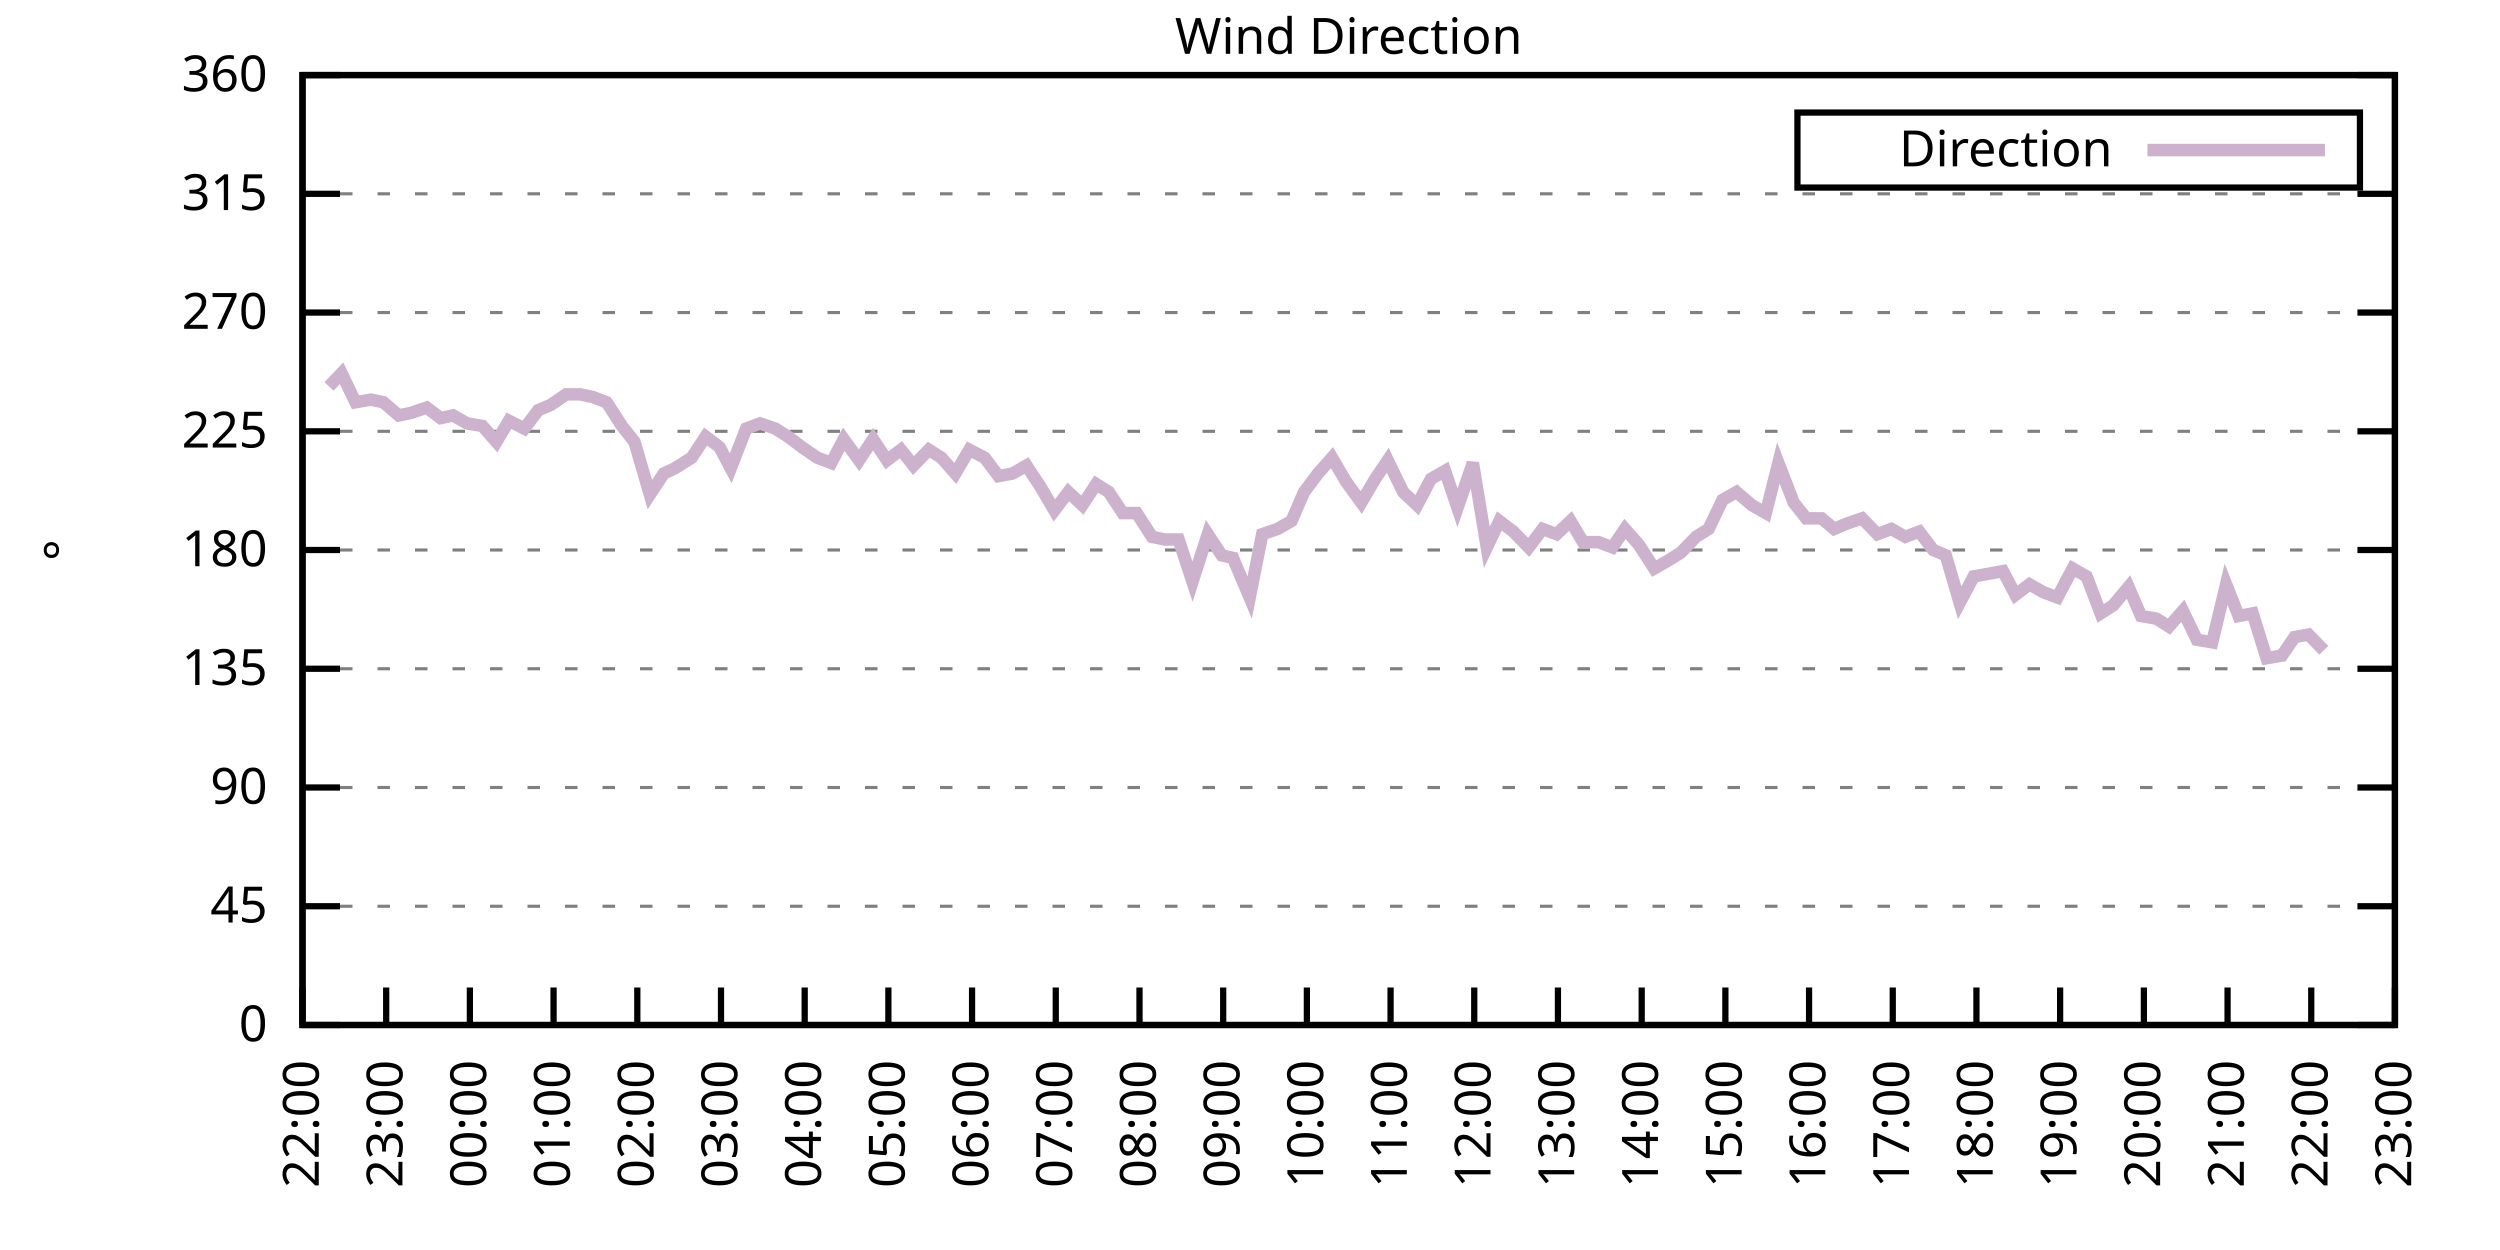
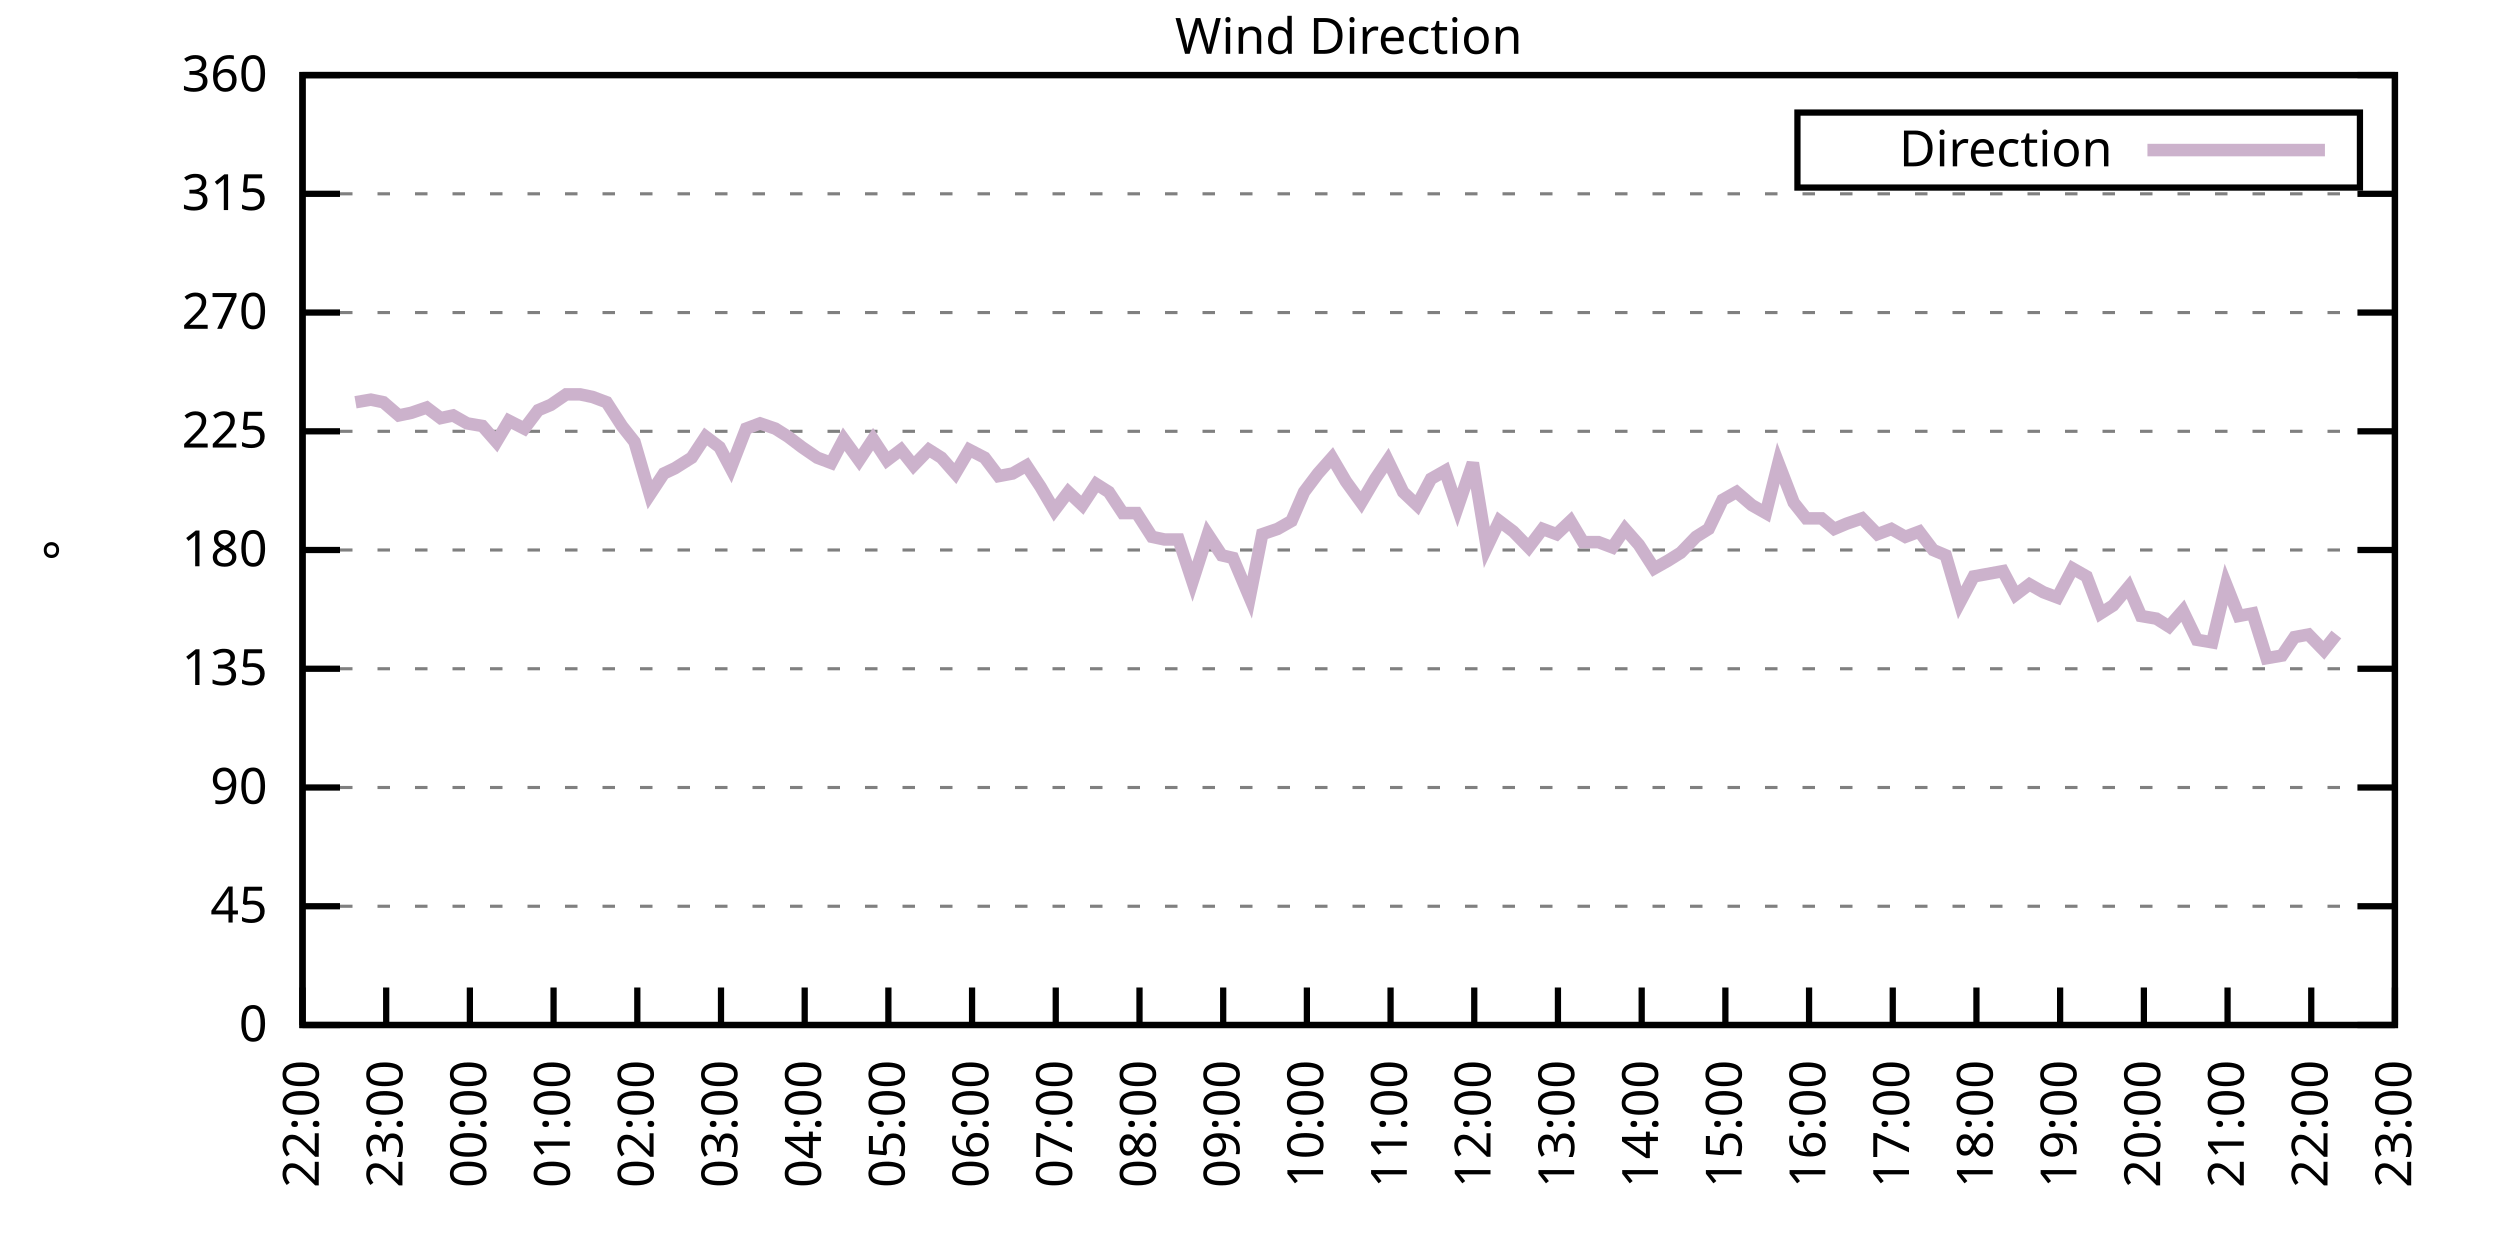
<svg xmlns="http://www.w3.org/2000/svg" xmlns:xlink="http://www.w3.org/1999/xlink" width="400" height="200" viewBox="0 0 400 200">
  <g id="gnuplot_canvas">
    <rect x="0" y="0" width="400" height="200" fill="none" />
    <defs>
      <circle id="gpDot" r="0.5" stroke-width="0.5" stroke="currentColor" />
      <path id="gpPt0" stroke-width="0.333" stroke="currentColor" d="M-1,0 h2 M0,-1 v2" />
      <path id="gpPt1" stroke-width="0.333" stroke="currentColor" d="M-1,-1 L1,1 M1,-1 L-1,1" />
      <path id="gpPt2" stroke-width="0.333" stroke="currentColor" d="M-1,0 L1,0 M0,-1 L0,1 M-1,-1 L1,1 M-1,1 L1,-1" />
      <rect id="gpPt3" stroke-width="0.333" stroke="currentColor" x="-1" y="-1" width="2" height="2" />
      <rect id="gpPt4" stroke-width="0.333" stroke="currentColor" fill="currentColor" x="-1" y="-1" width="2" height="2" />
      <circle id="gpPt5" stroke-width="0.333" stroke="currentColor" cx="0" cy="0" r="1" />
      <use xlink:href="#gpPt5" id="gpPt6" fill="currentColor" stroke="none" />
      <path id="gpPt7" stroke-width="0.333" stroke="currentColor" d="M0,-1.33 L-1.33,0.67 L1.33,0.67 z" />
      <use xlink:href="#gpPt7" id="gpPt8" fill="currentColor" stroke="none" />
      <use xlink:href="#gpPt7" id="gpPt9" stroke="currentColor" transform="rotate(180)" />
      <use xlink:href="#gpPt9" id="gpPt10" fill="currentColor" stroke="none" />
      <use xlink:href="#gpPt3" id="gpPt11" stroke="currentColor" transform="rotate(45)" />
      <use xlink:href="#gpPt11" id="gpPt12" fill="currentColor" stroke="none" />
      <path id="gpPt13" stroke-width="0.333" stroke="currentColor" d="M0,1.330 L1.265,0.411 L0.782,-1.067 L-0.782,-1.076 L-1.265,0.411 z" />
      <use xlink:href="#gpPt13" id="gpPt14" fill="currentColor" stroke="none" />
      <filter id="textbox" filterUnits="objectBoundingBox" x="0" y="0" height="1" width="1">
        <feFlood flood-color="white" flood-opacity="1" result="bgnd" />
        <feComposite in="SourceGraphic" in2="bgnd" operator="atop" />
      </filter>
      <filter id="greybox" filterUnits="objectBoundingBox" x="0" y="0" height="1" width="1">
        <feFlood flood-color="lightgrey" flood-opacity="1" result="grey" />
        <feComposite in="SourceGraphic" in2="grey" operator="atop" />
      </filter>
    </defs>
    <g fill="none" color="white" stroke="currentColor" stroke-width="1.00" stroke-linecap="butt" stroke-linejoin="miter">
</g>
    <g fill="none" color="black" stroke="currentColor" stroke-width="1.00" stroke-linecap="butt" stroke-linejoin="miter">
      <g stroke="none" shape-rendering="crispEdges">
        <polygon fill="rgb(255, 255, 255)" points="48.40,164.00 383.18,164.00 383.18,12.02 48.40,12.02 " />
      </g>
    </g>
    <g fill="none" color="black" stroke="currentColor" stroke-width="1.00" stroke-linecap="butt" stroke-linejoin="miter">
</g>
    <g fill="none" color="black" stroke="black" stroke-width="0.50" stroke-linecap="butt" stroke-linejoin="miter">
</g>
    <g fill="none" color="gray" stroke="currentColor" stroke-width="0.50" stroke-linecap="butt" stroke-linejoin="miter">
      <path stroke="gray" stroke-dasharray="2,4" class="gridline" d="M48.40,164.00 L383.19,164.00  " />
    </g>
    <g fill="none" color="gray" stroke="gray" stroke-width="1.00" stroke-linecap="butt" stroke-linejoin="miter">
</g>
    <g fill="none" color="black" stroke="currentColor" stroke-width="1.00" stroke-linecap="butt" stroke-linejoin="miter">
      <path stroke="black" d="M48.40,164.00 L54.40,164.00 M383.19,164.00 L377.19,164.00  " />
      <g transform="translate(42.80,166.60)" stroke="none" fill="black" font-family="Sans" font-size="8.00" text-anchor="end">
        <text>
          <tspan font-family="Sans"> 0</tspan>
        </text>
      </g>
    </g>
    <g fill="none" color="black" stroke="currentColor" stroke-width="1.00" stroke-linecap="butt" stroke-linejoin="miter">
</g>
    <g fill="none" color="black" stroke="black" stroke-width="0.50" stroke-linecap="butt" stroke-linejoin="miter">
</g>
    <g fill="none" color="gray" stroke="currentColor" stroke-width="0.50" stroke-linecap="butt" stroke-linejoin="miter">
      <path stroke="gray" stroke-dasharray="2,4" class="gridline" d="M48.40,145.00 L383.19,145.00  " />
    </g>
    <g fill="none" color="gray" stroke="gray" stroke-width="1.00" stroke-linecap="butt" stroke-linejoin="miter">
</g>
    <g fill="none" color="black" stroke="currentColor" stroke-width="1.00" stroke-linecap="butt" stroke-linejoin="miter">
      <path stroke="black" d="M48.40,145.00 L54.40,145.00 M383.19,145.00 L377.19,145.00  " />
      <g transform="translate(42.80,147.60)" stroke="none" fill="black" font-family="Sans" font-size="8.00" text-anchor="end">
        <text>
          <tspan font-family="Sans"> 45</tspan>
        </text>
      </g>
    </g>
    <g fill="none" color="black" stroke="currentColor" stroke-width="1.00" stroke-linecap="butt" stroke-linejoin="miter">
</g>
    <g fill="none" color="black" stroke="black" stroke-width="0.50" stroke-linecap="butt" stroke-linejoin="miter">
</g>
    <g fill="none" color="gray" stroke="currentColor" stroke-width="0.50" stroke-linecap="butt" stroke-linejoin="miter">
      <path stroke="gray" stroke-dasharray="2,4" class="gridline" d="M48.40,126.00 L383.19,126.00  " />
    </g>
    <g fill="none" color="gray" stroke="gray" stroke-width="1.00" stroke-linecap="butt" stroke-linejoin="miter">
</g>
    <g fill="none" color="black" stroke="currentColor" stroke-width="1.00" stroke-linecap="butt" stroke-linejoin="miter">
      <path stroke="black" d="M48.40,126.00 L54.40,126.00 M383.19,126.00 L377.19,126.00  " />
      <g transform="translate(42.80,128.60)" stroke="none" fill="black" font-family="Sans" font-size="8.00" text-anchor="end">
        <text>
          <tspan font-family="Sans"> 90</tspan>
        </text>
      </g>
    </g>
    <g fill="none" color="black" stroke="currentColor" stroke-width="1.00" stroke-linecap="butt" stroke-linejoin="miter">
</g>
    <g fill="none" color="black" stroke="black" stroke-width="0.50" stroke-linecap="butt" stroke-linejoin="miter">
</g>
    <g fill="none" color="gray" stroke="currentColor" stroke-width="0.50" stroke-linecap="butt" stroke-linejoin="miter">
      <path stroke="gray" stroke-dasharray="2,4" class="gridline" d="M48.40,107.00 L383.19,107.00  " />
    </g>
    <g fill="none" color="gray" stroke="gray" stroke-width="1.00" stroke-linecap="butt" stroke-linejoin="miter">
</g>
    <g fill="none" color="black" stroke="currentColor" stroke-width="1.00" stroke-linecap="butt" stroke-linejoin="miter">
      <path stroke="black" d="M48.40,107.00 L54.40,107.00 M383.19,107.00 L377.19,107.00  " />
      <g transform="translate(42.80,109.60)" stroke="none" fill="black" font-family="Sans" font-size="8.00" text-anchor="end">
        <text>
          <tspan font-family="Sans"> 135</tspan>
        </text>
      </g>
    </g>
    <g fill="none" color="black" stroke="currentColor" stroke-width="1.00" stroke-linecap="butt" stroke-linejoin="miter">
</g>
    <g fill="none" color="black" stroke="black" stroke-width="0.50" stroke-linecap="butt" stroke-linejoin="miter">
</g>
    <g fill="none" color="gray" stroke="currentColor" stroke-width="0.50" stroke-linecap="butt" stroke-linejoin="miter">
      <path stroke="gray" stroke-dasharray="2,4" class="gridline" d="M48.40,88.00 L383.19,88.00  " />
    </g>
    <g fill="none" color="gray" stroke="gray" stroke-width="1.00" stroke-linecap="butt" stroke-linejoin="miter">
</g>
    <g fill="none" color="black" stroke="currentColor" stroke-width="1.00" stroke-linecap="butt" stroke-linejoin="miter">
      <path stroke="black" d="M48.40,88.00 L54.40,88.00 M383.19,88.00 L377.19,88.00  " />
      <g transform="translate(42.80,90.60)" stroke="none" fill="black" font-family="Sans" font-size="8.00" text-anchor="end">
        <text>
          <tspan font-family="Sans"> 180</tspan>
        </text>
      </g>
    </g>
    <g fill="none" color="black" stroke="currentColor" stroke-width="1.00" stroke-linecap="butt" stroke-linejoin="miter">
</g>
    <g fill="none" color="black" stroke="black" stroke-width="0.50" stroke-linecap="butt" stroke-linejoin="miter">
</g>
    <g fill="none" color="gray" stroke="currentColor" stroke-width="0.50" stroke-linecap="butt" stroke-linejoin="miter">
      <path stroke="gray" stroke-dasharray="2,4" class="gridline" d="M48.40,69.01 L383.19,69.01  " />
    </g>
    <g fill="none" color="gray" stroke="gray" stroke-width="1.00" stroke-linecap="butt" stroke-linejoin="miter">
</g>
    <g fill="none" color="black" stroke="currentColor" stroke-width="1.00" stroke-linecap="butt" stroke-linejoin="miter">
      <path stroke="black" d="M48.40,69.01 L54.40,69.01 M383.19,69.01 L377.19,69.01  " />
      <g transform="translate(42.80,71.61)" stroke="none" fill="black" font-family="Sans" font-size="8.00" text-anchor="end">
        <text>
          <tspan font-family="Sans"> 225</tspan>
        </text>
      </g>
    </g>
    <g fill="none" color="black" stroke="currentColor" stroke-width="1.00" stroke-linecap="butt" stroke-linejoin="miter">
</g>
    <g fill="none" color="black" stroke="black" stroke-width="0.50" stroke-linecap="butt" stroke-linejoin="miter">
</g>
    <g fill="none" color="gray" stroke="currentColor" stroke-width="0.50" stroke-linecap="butt" stroke-linejoin="miter">
      <path stroke="gray" stroke-dasharray="2,4" class="gridline" d="M48.40,50.01 L383.19,50.01  " />
    </g>
    <g fill="none" color="gray" stroke="gray" stroke-width="1.00" stroke-linecap="butt" stroke-linejoin="miter">
</g>
    <g fill="none" color="black" stroke="currentColor" stroke-width="1.00" stroke-linecap="butt" stroke-linejoin="miter">
      <path stroke="black" d="M48.40,50.01 L54.40,50.01 M383.19,50.01 L377.19,50.01  " />
      <g transform="translate(42.80,52.61)" stroke="none" fill="black" font-family="Sans" font-size="8.00" text-anchor="end">
        <text>
          <tspan font-family="Sans"> 270</tspan>
        </text>
      </g>
    </g>
    <g fill="none" color="black" stroke="currentColor" stroke-width="1.00" stroke-linecap="butt" stroke-linejoin="miter">
</g>
    <g fill="none" color="black" stroke="black" stroke-width="0.50" stroke-linecap="butt" stroke-linejoin="miter">
</g>
    <g fill="none" color="gray" stroke="currentColor" stroke-width="0.50" stroke-linecap="butt" stroke-linejoin="miter">
      <path stroke="gray" stroke-dasharray="2,4" class="gridline" d="M48.40,31.01 L383.19,31.01  " />
    </g>
    <g fill="none" color="gray" stroke="gray" stroke-width="1.00" stroke-linecap="butt" stroke-linejoin="miter">
</g>
    <g fill="none" color="black" stroke="currentColor" stroke-width="1.00" stroke-linecap="butt" stroke-linejoin="miter">
      <path stroke="black" d="M48.40,31.01 L54.40,31.01 M383.19,31.01 L377.19,31.01  " />
      <g transform="translate(42.80,33.61)" stroke="none" fill="black" font-family="Sans" font-size="8.00" text-anchor="end">
        <text>
          <tspan font-family="Sans"> 315</tspan>
        </text>
      </g>
    </g>
    <g fill="none" color="black" stroke="currentColor" stroke-width="1.00" stroke-linecap="butt" stroke-linejoin="miter">
</g>
    <g fill="none" color="black" stroke="black" stroke-width="0.50" stroke-linecap="butt" stroke-linejoin="miter">
</g>
    <g fill="none" color="gray" stroke="currentColor" stroke-width="0.50" stroke-linecap="butt" stroke-linejoin="miter">
      <path stroke="gray" stroke-dasharray="2,4" class="gridline" d="M48.40,12.01 L383.19,12.01  " />
    </g>
    <g fill="none" color="gray" stroke="gray" stroke-width="1.00" stroke-linecap="butt" stroke-linejoin="miter">
</g>
    <g fill="none" color="black" stroke="currentColor" stroke-width="1.00" stroke-linecap="butt" stroke-linejoin="miter">
      <path stroke="black" d="M48.40,12.01 L54.40,12.01 M383.19,12.01 L377.19,12.01  " />
      <g transform="translate(42.80,14.61)" stroke="none" fill="black" font-family="Sans" font-size="8.00" text-anchor="end">
        <text>
          <tspan font-family="Sans"> 360</tspan>
        </text>
      </g>
    </g>
    <g fill="none" color="black" stroke="currentColor" stroke-width="1.00" stroke-linecap="butt" stroke-linejoin="miter">
      <path stroke="black" d="M48.40,164.00 L48.40,158.00  " />
      <g transform="translate(51.00,169.60) rotate(270.00)" stroke="none" fill="black" font-family="Sans" font-size="8.00" text-anchor="end">
        <text>
          <tspan font-family="Sans">22:00</tspan>
        </text>
      </g>
    </g>
    <g fill="none" color="black" stroke="currentColor" stroke-width="1.00" stroke-linecap="butt" stroke-linejoin="miter">
      <path stroke="black" d="M61.79,164.00 L61.79,158.00  " />
      <g transform="translate(64.39,169.60) rotate(270.00)" stroke="none" fill="black" font-family="Sans" font-size="8.00" text-anchor="end">
        <text>
          <tspan font-family="Sans">23:00</tspan>
        </text>
      </g>
    </g>
    <g fill="none" color="black" stroke="currentColor" stroke-width="1.00" stroke-linecap="butt" stroke-linejoin="miter">
      <path stroke="black" d="M75.18,164.00 L75.18,158.00  " />
      <g transform="translate(77.78,169.60) rotate(270.00)" stroke="none" fill="black" font-family="Sans" font-size="8.00" text-anchor="end">
        <text>
          <tspan font-family="Sans">00:00</tspan>
        </text>
      </g>
    </g>
    <g fill="none" color="black" stroke="currentColor" stroke-width="1.00" stroke-linecap="butt" stroke-linejoin="miter">
      <path stroke="black" d="M88.57,164.00 L88.57,158.00  " />
      <g transform="translate(91.17,169.60) rotate(270.00)" stroke="none" fill="black" font-family="Sans" font-size="8.00" text-anchor="end">
        <text>
          <tspan font-family="Sans">01:00</tspan>
        </text>
      </g>
    </g>
    <g fill="none" color="black" stroke="currentColor" stroke-width="1.00" stroke-linecap="butt" stroke-linejoin="miter">
      <path stroke="black" d="M101.97,164.00 L101.97,158.00  " />
      <g transform="translate(104.57,169.60) rotate(270.00)" stroke="none" fill="black" font-family="Sans" font-size="8.00" text-anchor="end">
        <text>
          <tspan font-family="Sans">02:00</tspan>
        </text>
      </g>
    </g>
    <g fill="none" color="black" stroke="currentColor" stroke-width="1.00" stroke-linecap="butt" stroke-linejoin="miter">
      <path stroke="black" d="M115.36,164.00 L115.36,158.00  " />
      <g transform="translate(117.96,169.60) rotate(270.00)" stroke="none" fill="black" font-family="Sans" font-size="8.00" text-anchor="end">
        <text>
          <tspan font-family="Sans">03:00</tspan>
        </text>
      </g>
    </g>
    <g fill="none" color="black" stroke="currentColor" stroke-width="1.00" stroke-linecap="butt" stroke-linejoin="miter">
      <path stroke="black" d="M128.75,164.00 L128.75,158.00  " />
      <g transform="translate(131.35,169.60) rotate(270.00)" stroke="none" fill="black" font-family="Sans" font-size="8.00" text-anchor="end">
        <text>
          <tspan font-family="Sans">04:00</tspan>
        </text>
      </g>
    </g>
    <g fill="none" color="black" stroke="currentColor" stroke-width="1.00" stroke-linecap="butt" stroke-linejoin="miter">
      <path stroke="black" d="M142.14,164.00 L142.14,158.00  " />
      <g transform="translate(144.74,169.60) rotate(270.00)" stroke="none" fill="black" font-family="Sans" font-size="8.00" text-anchor="end">
        <text>
          <tspan font-family="Sans">05:00</tspan>
        </text>
      </g>
    </g>
    <g fill="none" color="black" stroke="currentColor" stroke-width="1.00" stroke-linecap="butt" stroke-linejoin="miter">
      <path stroke="black" d="M155.53,164.00 L155.53,158.00  " />
      <g transform="translate(158.13,169.60) rotate(270.00)" stroke="none" fill="black" font-family="Sans" font-size="8.00" text-anchor="end">
        <text>
          <tspan font-family="Sans">06:00</tspan>
        </text>
      </g>
    </g>
    <g fill="none" color="black" stroke="currentColor" stroke-width="1.00" stroke-linecap="butt" stroke-linejoin="miter">
      <path stroke="black" d="M168.92,164.00 L168.92,158.00  " />
      <g transform="translate(171.52,169.60) rotate(270.00)" stroke="none" fill="black" font-family="Sans" font-size="8.00" text-anchor="end">
        <text>
          <tspan font-family="Sans">07:00</tspan>
        </text>
      </g>
    </g>
    <g fill="none" color="black" stroke="currentColor" stroke-width="1.00" stroke-linecap="butt" stroke-linejoin="miter">
      <path stroke="black" d="M182.32,164.00 L182.32,158.00  " />
      <g transform="translate(184.92,169.60) rotate(270.00)" stroke="none" fill="black" font-family="Sans" font-size="8.00" text-anchor="end">
        <text>
          <tspan font-family="Sans">08:00</tspan>
        </text>
      </g>
    </g>
    <g fill="none" color="black" stroke="currentColor" stroke-width="1.00" stroke-linecap="butt" stroke-linejoin="miter">
      <path stroke="black" d="M195.71,164.00 L195.71,158.00  " />
      <g transform="translate(198.31,169.60) rotate(270.00)" stroke="none" fill="black" font-family="Sans" font-size="8.00" text-anchor="end">
        <text>
          <tspan font-family="Sans">09:00</tspan>
        </text>
      </g>
    </g>
    <g fill="none" color="black" stroke="currentColor" stroke-width="1.00" stroke-linecap="butt" stroke-linejoin="miter">
      <path stroke="black" d="M209.10,164.00 L209.10,158.00  " />
      <g transform="translate(211.70,169.60) rotate(270.00)" stroke="none" fill="black" font-family="Sans" font-size="8.00" text-anchor="end">
        <text>
          <tspan font-family="Sans">10:00</tspan>
        </text>
      </g>
    </g>
    <g fill="none" color="black" stroke="currentColor" stroke-width="1.00" stroke-linecap="butt" stroke-linejoin="miter">
      <path stroke="black" d="M222.49,164.00 L222.49,158.00  " />
      <g transform="translate(225.09,169.60) rotate(270.00)" stroke="none" fill="black" font-family="Sans" font-size="8.00" text-anchor="end">
        <text>
          <tspan font-family="Sans">11:00</tspan>
        </text>
      </g>
    </g>
    <g fill="none" color="black" stroke="currentColor" stroke-width="1.00" stroke-linecap="butt" stroke-linejoin="miter">
      <path stroke="black" d="M235.88,164.00 L235.88,158.00  " />
      <g transform="translate(238.48,169.60) rotate(270.00)" stroke="none" fill="black" font-family="Sans" font-size="8.00" text-anchor="end">
        <text>
          <tspan font-family="Sans">12:00</tspan>
        </text>
      </g>
    </g>
    <g fill="none" color="black" stroke="currentColor" stroke-width="1.00" stroke-linecap="butt" stroke-linejoin="miter">
      <path stroke="black" d="M249.27,164.00 L249.27,158.00  " />
      <g transform="translate(251.87,169.60) rotate(270.00)" stroke="none" fill="black" font-family="Sans" font-size="8.00" text-anchor="end">
        <text>
          <tspan font-family="Sans">13:00</tspan>
        </text>
      </g>
    </g>
    <g fill="none" color="black" stroke="currentColor" stroke-width="1.00" stroke-linecap="butt" stroke-linejoin="miter">
      <path stroke="black" d="M262.67,164.00 L262.67,158.00  " />
      <g transform="translate(265.27,169.60) rotate(270.00)" stroke="none" fill="black" font-family="Sans" font-size="8.00" text-anchor="end">
        <text>
          <tspan font-family="Sans">14:00</tspan>
        </text>
      </g>
    </g>
    <g fill="none" color="black" stroke="currentColor" stroke-width="1.00" stroke-linecap="butt" stroke-linejoin="miter">
      <path stroke="black" d="M276.06,164.00 L276.06,158.00  " />
      <g transform="translate(278.66,169.60) rotate(270.00)" stroke="none" fill="black" font-family="Sans" font-size="8.00" text-anchor="end">
        <text>
          <tspan font-family="Sans">15:00</tspan>
        </text>
      </g>
    </g>
    <g fill="none" color="black" stroke="currentColor" stroke-width="1.00" stroke-linecap="butt" stroke-linejoin="miter">
      <path stroke="black" d="M289.45,164.00 L289.45,158.00  " />
      <g transform="translate(292.05,169.60) rotate(270.00)" stroke="none" fill="black" font-family="Sans" font-size="8.00" text-anchor="end">
        <text>
          <tspan font-family="Sans">16:00</tspan>
        </text>
      </g>
    </g>
    <g fill="none" color="black" stroke="currentColor" stroke-width="1.00" stroke-linecap="butt" stroke-linejoin="miter">
      <path stroke="black" d="M302.84,164.00 L302.84,158.00  " />
      <g transform="translate(305.44,169.60) rotate(270.00)" stroke="none" fill="black" font-family="Sans" font-size="8.00" text-anchor="end">
        <text>
          <tspan font-family="Sans">17:00</tspan>
        </text>
      </g>
    </g>
    <g fill="none" color="black" stroke="currentColor" stroke-width="1.00" stroke-linecap="butt" stroke-linejoin="miter">
      <path stroke="black" d="M316.23,164.00 L316.23,158.00  " />
      <g transform="translate(318.83,169.60) rotate(270.00)" stroke="none" fill="black" font-family="Sans" font-size="8.00" text-anchor="end">
        <text>
          <tspan font-family="Sans">18:00</tspan>
        </text>
      </g>
    </g>
    <g fill="none" color="black" stroke="currentColor" stroke-width="1.00" stroke-linecap="butt" stroke-linejoin="miter">
      <path stroke="black" d="M329.62,164.00 L329.62,158.00  " />
      <g transform="translate(332.22,169.60) rotate(270.00)" stroke="none" fill="black" font-family="Sans" font-size="8.00" text-anchor="end">
        <text>
          <tspan font-family="Sans">19:00</tspan>
        </text>
      </g>
    </g>
    <g fill="none" color="black" stroke="currentColor" stroke-width="1.00" stroke-linecap="butt" stroke-linejoin="miter">
      <path stroke="black" d="M343.02,164.00 L343.02,158.00  " />
      <g transform="translate(345.62,169.60) rotate(270.00)" stroke="none" fill="black" font-family="Sans" font-size="8.00" text-anchor="end">
        <text>
          <tspan font-family="Sans">20:00</tspan>
        </text>
      </g>
    </g>
    <g fill="none" color="black" stroke="currentColor" stroke-width="1.00" stroke-linecap="butt" stroke-linejoin="miter">
      <path stroke="black" d="M356.41,164.00 L356.41,158.00  " />
      <g transform="translate(359.01,169.60) rotate(270.00)" stroke="none" fill="black" font-family="Sans" font-size="8.00" text-anchor="end">
        <text>
          <tspan font-family="Sans">21:00</tspan>
        </text>
      </g>
    </g>
    <g fill="none" color="black" stroke="currentColor" stroke-width="1.00" stroke-linecap="butt" stroke-linejoin="miter">
      <path stroke="black" d="M369.80,164.00 L369.80,158.00  " />
      <g transform="translate(372.40,169.60) rotate(270.00)" stroke="none" fill="black" font-family="Sans" font-size="8.00" text-anchor="end">
        <text>
          <tspan font-family="Sans">22:00</tspan>
        </text>
      </g>
    </g>
    <g fill="none" color="black" stroke="currentColor" stroke-width="1.00" stroke-linecap="butt" stroke-linejoin="miter">
      <path stroke="black" d="M383.19,164.00 L383.19,158.00  " />
      <g transform="translate(385.79,169.60) rotate(270.00)" stroke="none" fill="black" font-family="Sans" font-size="8.00" text-anchor="end">
        <text>
          <tspan font-family="Sans">23:00</tspan>
        </text>
      </g>
    </g>
    <g fill="none" color="black" stroke="currentColor" stroke-width="1.00" stroke-linecap="butt" stroke-linejoin="miter">
</g>
    <g fill="none" color="black" stroke="currentColor" stroke-width="1.00" stroke-linecap="butt" stroke-linejoin="miter">
      <path stroke="black" d="M48.40,12.01 L48.40,164.00 L383.19,164.00 L383.19,12.01 L48.40,12.01 Z  " />
    </g>
    <g fill="none" color="black" stroke="currentColor" stroke-width="1.00" stroke-linecap="butt" stroke-linejoin="miter">
</g>
    <g fill="none" color="black" stroke="currentColor" stroke-width="1.00" stroke-linecap="butt" stroke-linejoin="miter">
      <path stroke="black" d="M287.59,30.01 L287.59,18.01 L377.59,18.01 L377.59,30.01 L287.59,30.01 Z  " />
    </g>
    <g id="Wind_direction_plot_1">
      <g fill="none" color="white" stroke="black" stroke-width="2.00" stroke-linecap="butt" stroke-linejoin="miter">
</g>
      <g fill="none" color="black" stroke="currentColor" stroke-width="2.00" stroke-linecap="butt" stroke-linejoin="miter">
        <g transform="translate(337.99,26.61)" stroke="none" fill="black" font-family="Sans" font-size="8.00" text-anchor="end">
          <text>
            <tspan font-family="Sans">Direction</tspan>
          </text>
        </g>
      </g>
      <g fill="none" color="black" stroke="currentColor" stroke-width="2.00" stroke-linecap="butt" stroke-linejoin="miter">
-         <path stroke="rgb(204, 178, 204)" d="M343.59,24.01 L371.99,24.01 M52.64,61.83 L54.65,59.72 L56.88,64.36 L59.34,63.94 L61.35,64.36 L63.80,66.47   L65.81,66.05 L68.26,65.21 L70.50,66.90 L72.50,66.47 L74.74,67.74 L77.19,68.16 L79.42,70.70 L81.43,67.32   L83.89,68.58 L86.12,65.63 L88.13,64.78 L90.58,63.10 L92.82,63.10 L94.82,63.52 L97.06,64.36 L99.51,68.16   L101.52,70.70 L103.98,79.14 L106.21,75.76 L107.99,74.92 L110.67,73.23 L112.90,69.85 L115.13,71.54 L116.92,74.92   L119.38,68.58 L121.61,67.74 L124.06,68.58 L126.07,69.85 L128.30,71.54 L130.76,73.23 L132.99,74.07 L135.00,70.27   L137.45,73.65 L139.69,70.27 L141.92,73.65 L144.15,71.96 L146.16,74.49 L148.61,71.96 L150.62,73.23 L152.85,75.76   L155.09,71.96 L157.54,73.23 L159.77,76.18 L162.01,75.76 L164.24,74.49 L166.47,77.87 L168.70,81.67 L170.93,78.72   L173.17,80.83 L175.40,77.45 L177.41,78.72 L179.64,82.09 L181.87,82.09 L184.32,85.89 L186.33,86.32 L188.57,86.32   L190.80,93.07 L193.25,85.47 L195.48,88.85 L197.27,89.27 L199.95,95.60 L201.96,85.47 L204.41,84.63 L206.64,83.36   L208.65,78.72 L210.88,75.76 L213.12,73.23 L215.35,77.03 L217.80,80.41 L220.04,76.61 L222.04,73.65 L224.50,78.72   L226.73,80.83 L228.96,76.61 L231.20,75.34 L233.20,81.25 L235.66,74.07 L237.89,87.58 L239.90,83.36 L242.13,85.05   L244.59,87.58 L246.82,84.63 L249.05,85.47 L251.28,83.36 L253.29,86.74 L255.75,86.74 L257.98,87.58 L259.99,84.63   L262.22,87.16 L264.67,90.96 L266.91,89.69 L268.92,88.43 L271.37,85.89 L273.38,84.63 L275.61,79.98 L277.84,78.72   L280.30,80.83 L282.53,82.09 L284.54,74.07 L286.99,80.41 L289.00,82.94 L291.46,82.94 L293.47,84.63 L295.48,83.78   L297.93,82.94 L300.39,85.47 L302.62,84.63 L304.85,85.89 L307.08,85.05 L309.31,88.00 L311.32,88.85 L313.55,96.45   L315.79,92.23 L320.47,91.38 L322.48,95.18 L324.71,93.49 L326.95,94.76 L329.18,95.60 L331.63,90.96 L333.86,92.23   L336.10,98.14 L338.10,96.87 L340.56,93.92 L342.57,98.56 L345.02,98.98 L347.03,100.25 L349.26,97.72 L351.50,102.36   L353.95,102.78 L356.18,93.49 L358.19,98.56 L360.42,98.14 L362.66,105.31 L365.11,104.89 L367.12,101.94 L369.35,101.52   L371.81,104.05  " />
+         <path stroke="rgb(204, 178, 204)" d="M343.59,24.01 L371.99,24.01 M56.88,64.36 L59.34,63.94 L61.35,64.36 L63.80,66.47 L65.81,66.05 L68.26,65.21   L70.50,66.90 L72.50,66.47 L74.74,67.74 L77.19,68.16 L79.42,70.70 L81.43,67.32 L83.89,68.58 L86.12,65.63   L88.13,64.78 L90.58,63.10 L92.82,63.10 L94.82,63.52 L97.06,64.36 L99.51,68.16 L101.52,70.70 L103.98,79.14   L106.21,75.76 L107.99,74.92 L110.67,73.23 L112.90,69.85 L115.13,71.54 L116.92,74.92 L119.38,68.58 L121.61,67.74   L124.06,68.58 L126.07,69.85 L128.30,71.54 L130.76,73.23 L132.99,74.07 L135.00,70.27 L137.45,73.65 L139.69,70.27   L141.92,73.65 L144.15,71.96 L146.16,74.49 L148.61,71.96 L150.62,73.23 L152.85,75.76 L155.09,71.96 L157.54,73.23   L159.77,76.18 L162.01,75.76 L164.24,74.49 L166.47,77.87 L168.70,81.67 L170.93,78.72 L173.17,80.83 L175.40,77.45   L177.41,78.72 L179.64,82.09 L181.87,82.09 L184.32,85.89 L186.33,86.32 L188.57,86.32 L190.80,93.07 L193.25,85.47   L195.48,88.85 L197.27,89.27 L199.95,95.60 L201.96,85.47 L204.41,84.63 L206.64,83.36 L208.65,78.72 L210.88,75.76   L213.12,73.23 L215.35,77.03 L217.80,80.41 L220.04,76.61 L222.04,73.65 L224.50,78.72 L226.73,80.83 L228.96,76.61   L231.20,75.34 L233.20,81.25 L235.66,74.07 L237.89,87.58 L239.90,83.36 L242.13,85.05 L244.59,87.58 L246.82,84.63   L249.05,85.47 L251.28,83.36 L253.29,86.74 L255.75,86.74 L257.98,87.58 L259.99,84.63 L262.22,87.16 L264.67,90.96   L266.91,89.69 L268.92,88.43 L271.37,85.89 L273.38,84.63 L275.61,79.98 L277.84,78.72 L280.30,80.83 L282.53,82.09   L284.54,74.07 L286.99,80.41 L289.00,82.94 L291.46,82.94 L293.47,84.63 L295.48,83.78 L297.93,82.94 L300.39,85.47   L302.62,84.63 L304.85,85.89 L307.08,85.05 L309.31,88.00 L311.32,88.85 L313.55,96.45 L315.79,92.23 L320.47,91.38   L322.48,95.18 L324.71,93.49 L326.95,94.76 L329.18,95.60 L331.63,90.96 L333.86,92.23 L336.10,98.14 L338.10,96.87   L340.56,93.92 L342.57,98.56 L345.02,98.98 L347.03,100.25 L349.26,97.72 L351.50,102.36 L353.95,102.78 L356.18,93.49   L358.19,98.56 L360.42,98.14 L362.66,105.31 L365.11,104.89 L367.12,101.94 L369.35,101.52 L371.81,104.05 L373.82,101.52    " />
      </g>
    </g>
    <g fill="none" color="black" stroke="currentColor" stroke-width="2.00" stroke-linecap="butt" stroke-linejoin="miter">
</g>
    <g fill="none" color="black" stroke="black" stroke-width="1.00" stroke-linecap="butt" stroke-linejoin="miter">
</g>
    <g fill="none" color="black" stroke="currentColor" stroke-width="1.00" stroke-linecap="butt" stroke-linejoin="miter">
      <path stroke="black" d="M48.40,12.01 L48.40,164.00 L383.19,164.00 L383.19,12.01 L48.40,12.01 Z  " />
      <g transform="translate(12.80,88.01) rotate(270.00)" stroke="none" fill="black" font-family="Sans" font-size="8.00" text-anchor="middle">
        <text>
          <tspan font-family="Sans">°</tspan>
        </text>
      </g>
    </g>
    <g fill="none" color="black" stroke="currentColor" stroke-width="1.00" stroke-linecap="butt" stroke-linejoin="miter">
</g>
    <g fill="none" color="black" stroke="currentColor" stroke-width="1.00" stroke-linecap="butt" stroke-linejoin="miter">
      <g transform="translate(215.79,8.61)" stroke="none" fill="black" font-family="Sans" font-size="8.00" text-anchor="middle">
        <text>
          <tspan font-family="Sans">Wind Direction</tspan>
        </text>
      </g>
    </g>
    <g fill="none" color="black" stroke="currentColor" stroke-width="1.00" stroke-linecap="butt" stroke-linejoin="miter">
</g>
  </g>
</svg>
